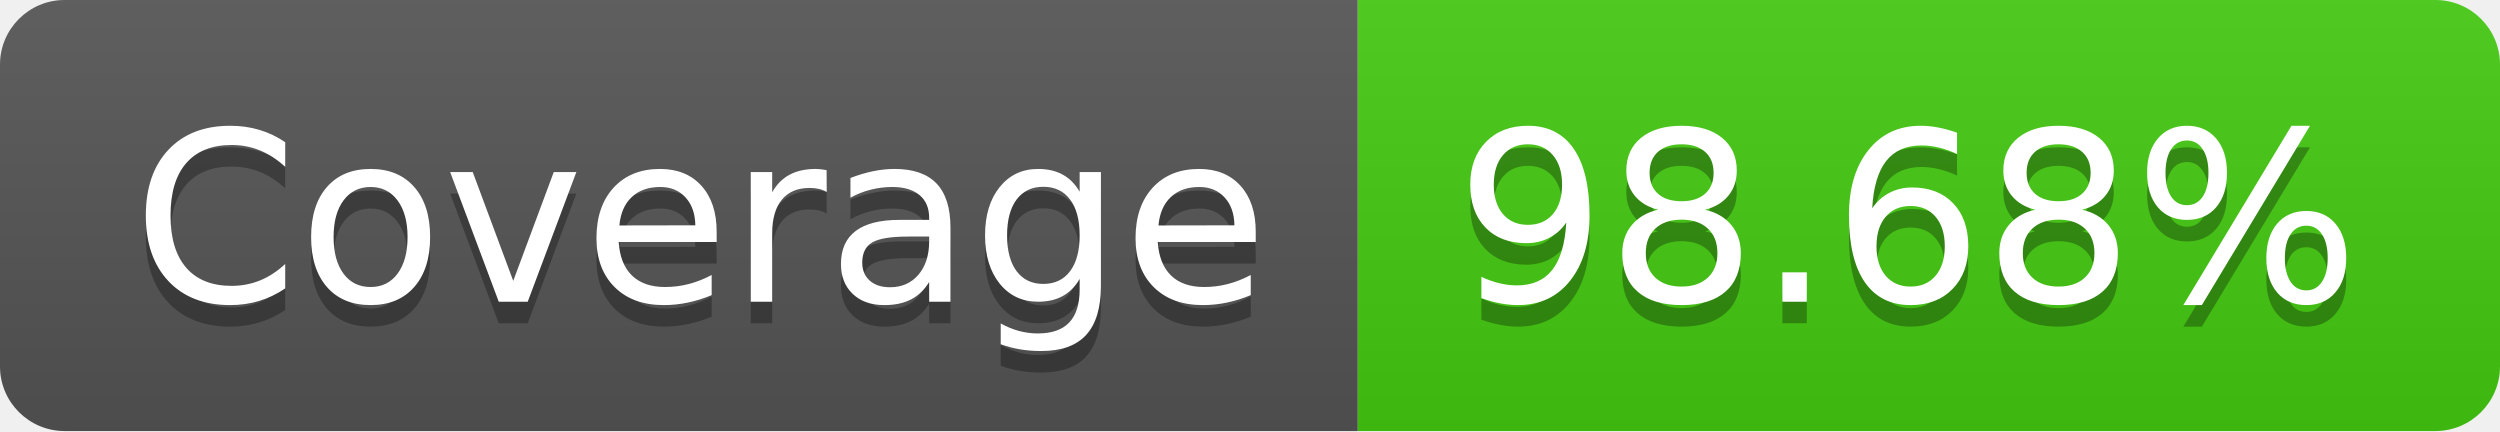
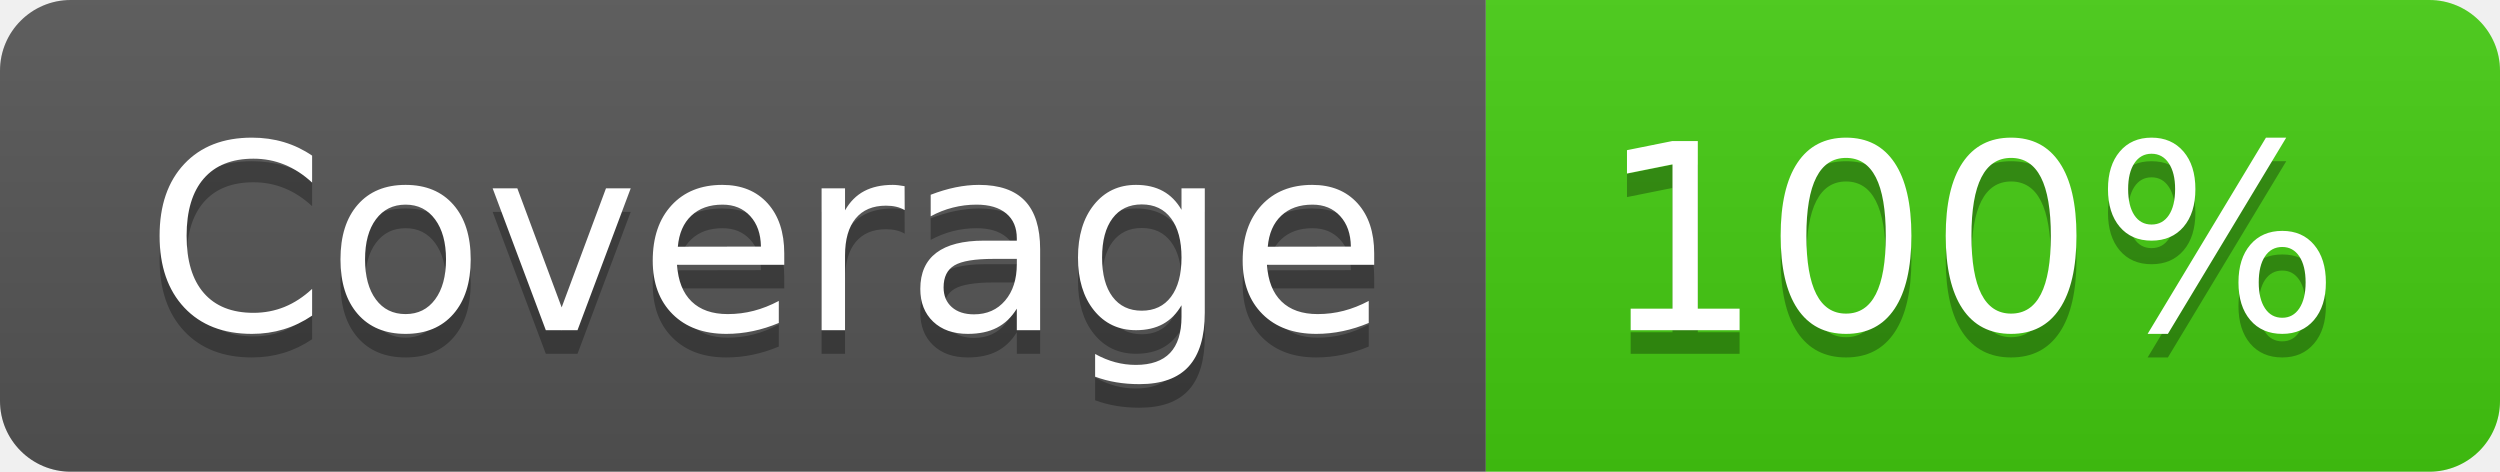
- <svg xmlns="http://www.w3.org/2000/svg" width="116" height="20" role="img" aria-label="Coverage: 98.68%">
+ <svg xmlns="http://www.w3.org/2000/svg" width="106" height="20" role="img" aria-label="Coverage: 100%">
  <linearGradient id="s" x2="0" y2="100%">
    <stop offset="0" stop-color="#bbb" stop-opacity=".1" />
    <stop offset="1" stop-opacity=".1" />
  </linearGradient>
  <clipPath id="r">
-     <rect width="116" height="20" rx="3" fill="#fff" />
+     <rect width="106" height="20" rx="3" fill="#fff" />
  </clipPath>
  <g clip-path="url(#r)">
    <rect width="63" height="20" fill="#555" />
-     <rect x="63" width="53" height="20" fill="#4c1" />
-     <rect width="116" height="20" fill="url(#s)" />
+     <rect x="63" width="43" height="20" fill="#4c1" />
+     <rect width="106" height="20" fill="url(#s)" />
  </g>
  <g fill="#fff" text-anchor="middle" font-family="Verdana,Geneva,DejaVu Sans,sans-serif" text-rendering="geometricPrecision" font-size="110">
    <text aria-hidden="true" x="325" y="150" fill="#010101" fill-opacity=".3" transform="scale(.1)" textLength="530">Coverage</text>
    <text x="325" y="140" transform="scale(.1)" fill="#fff" textLength="530">Coverage</text>
-     <text aria-hidden="true" x="885" y="150" fill="#010101" fill-opacity=".3" transform="scale(.1)" textLength="430">98.68%</text>
-     <text x="885" y="140" transform="scale(.1)" fill="#fff" textLength="430">98.68%</text>
+     <text aria-hidden="true" x="835" y="150" fill="#010101" fill-opacity=".3" transform="scale(.1)" textLength="330">100%</text>
+     <text x="835" y="140" transform="scale(.1)" fill="#fff" textLength="330">100%</text>
  </g>
</svg>
